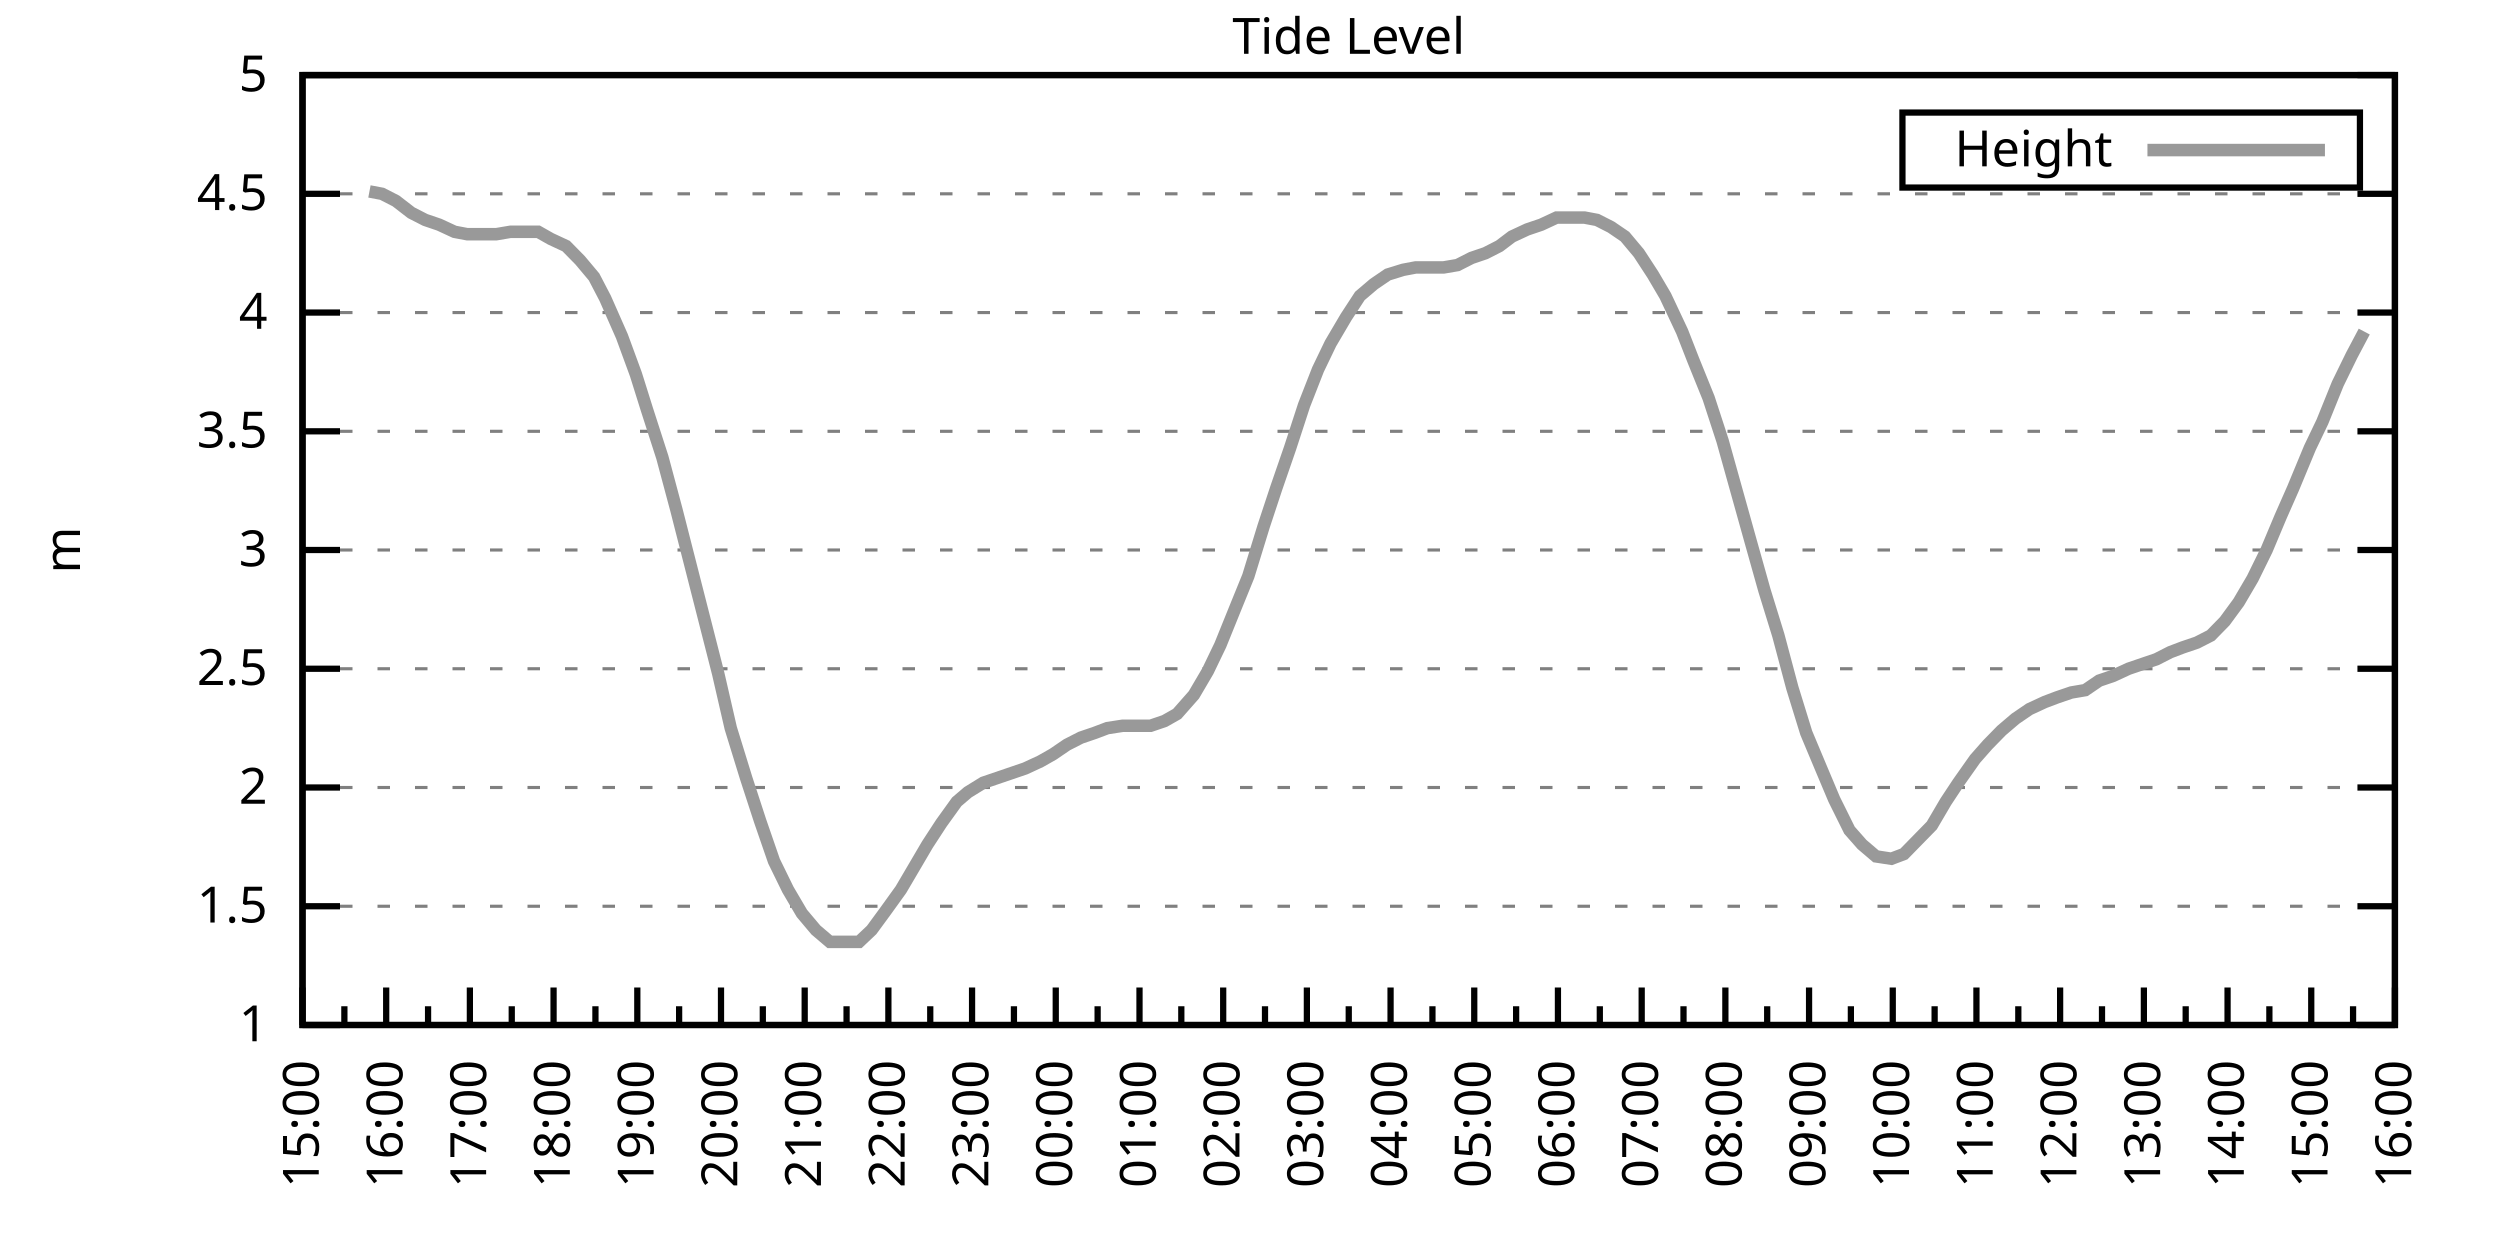
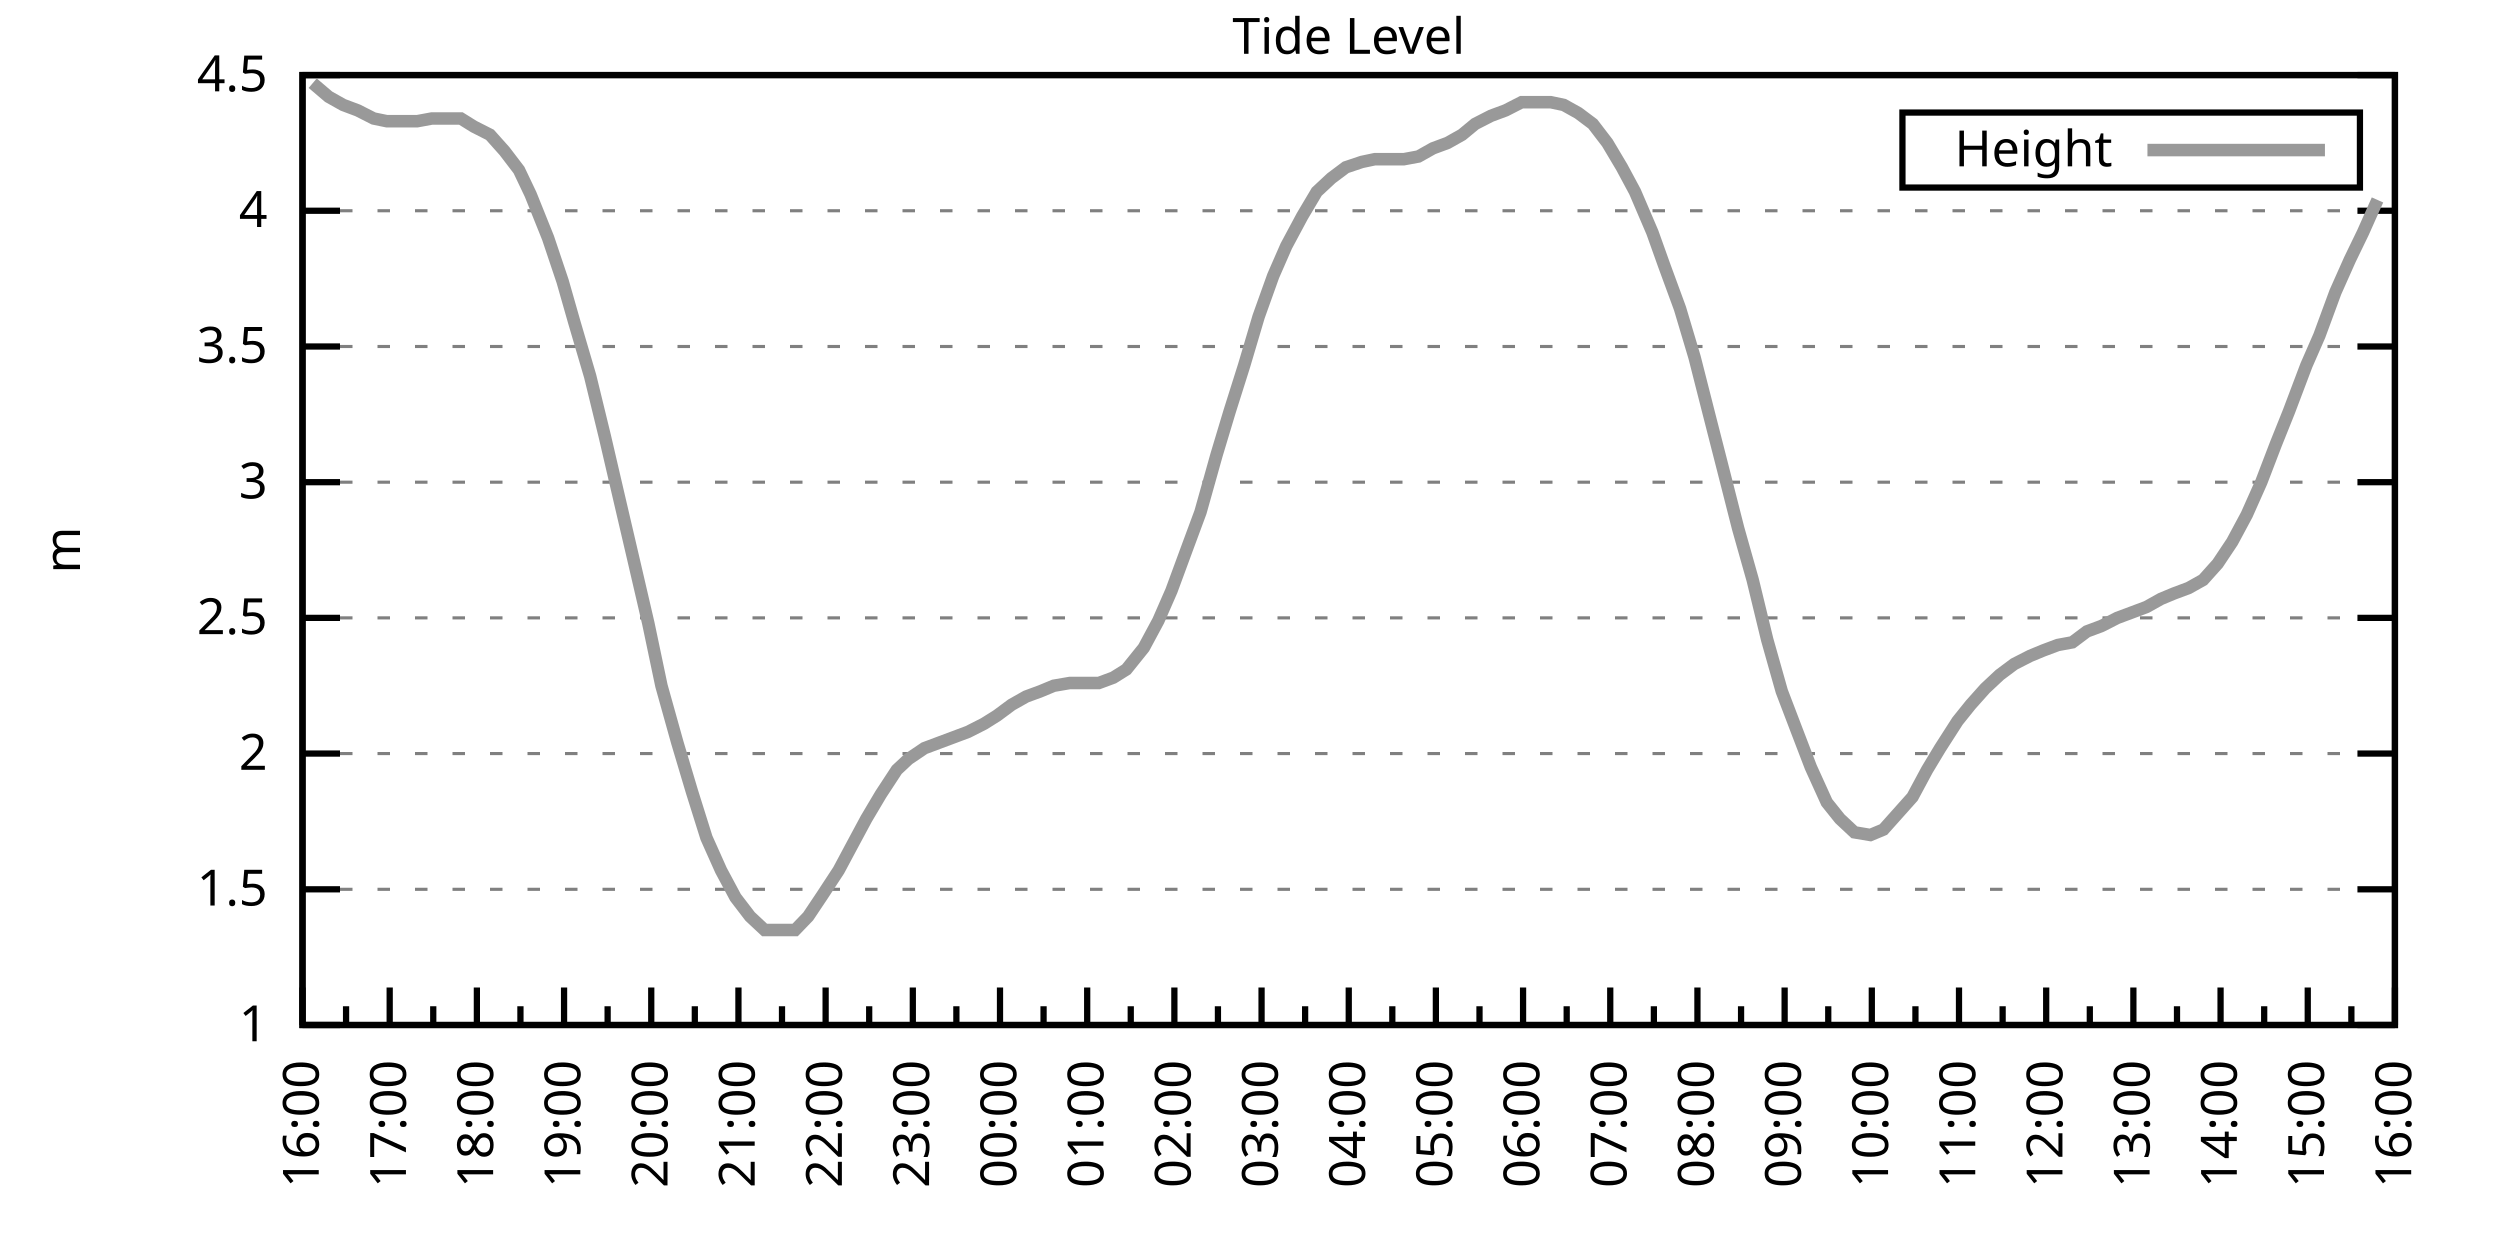
<svg xmlns="http://www.w3.org/2000/svg" xmlns:xlink="http://www.w3.org/1999/xlink" width="400" height="200" viewBox="0 0 400 200">
  <g id="gnuplot_canvas">
    <rect x="0" y="0" width="400" height="200" fill="none" />
    <defs>
      <circle id="gpDot" r="0.5" stroke-width="0.5" stroke="currentColor" />
      <path id="gpPt0" stroke-width="0.333" stroke="currentColor" d="M-1,0 h2 M0,-1 v2" />
      <path id="gpPt1" stroke-width="0.333" stroke="currentColor" d="M-1,-1 L1,1 M1,-1 L-1,1" />
      <path id="gpPt2" stroke-width="0.333" stroke="currentColor" d="M-1,0 L1,0 M0,-1 L0,1 M-1,-1 L1,1 M-1,1 L1,-1" />
      <rect id="gpPt3" stroke-width="0.333" stroke="currentColor" x="-1" y="-1" width="2" height="2" />
      <rect id="gpPt4" stroke-width="0.333" stroke="currentColor" fill="currentColor" x="-1" y="-1" width="2" height="2" />
      <circle id="gpPt5" stroke-width="0.333" stroke="currentColor" cx="0" cy="0" r="1" />
      <use xlink:href="#gpPt5" id="gpPt6" fill="currentColor" stroke="none" />
      <path id="gpPt7" stroke-width="0.333" stroke="currentColor" d="M0,-1.33 L-1.33,0.67 L1.33,0.67 z" />
      <use xlink:href="#gpPt7" id="gpPt8" fill="currentColor" stroke="none" />
      <use xlink:href="#gpPt7" id="gpPt9" stroke="currentColor" transform="rotate(180)" />
      <use xlink:href="#gpPt9" id="gpPt10" fill="currentColor" stroke="none" />
      <use xlink:href="#gpPt3" id="gpPt11" stroke="currentColor" transform="rotate(45)" />
      <use xlink:href="#gpPt11" id="gpPt12" fill="currentColor" stroke="none" />
      <path id="gpPt13" stroke-width="0.333" stroke="currentColor" d="M0,1.330 L1.265,0.411 L0.782,-1.067 L-0.782,-1.076 L-1.265,0.411 z" />
      <use xlink:href="#gpPt13" id="gpPt14" fill="currentColor" stroke="none" />
      <filter id="textbox" filterUnits="objectBoundingBox" x="0" y="0" height="1" width="1">
        <feFlood flood-color="white" flood-opacity="1" result="bgnd" />
        <feComposite in="SourceGraphic" in2="bgnd" operator="atop" />
      </filter>
      <filter id="greybox" filterUnits="objectBoundingBox" x="0" y="0" height="1" width="1">
        <feFlood flood-color="lightgrey" flood-opacity="1" result="grey" />
        <feComposite in="SourceGraphic" in2="grey" operator="atop" />
      </filter>
    </defs>
    <g fill="none" color="white" stroke="currentColor" stroke-width="1.00" stroke-linecap="butt" stroke-linejoin="miter">
</g>
    <g fill="none" color="black" stroke="currentColor" stroke-width="1.00" stroke-linecap="butt" stroke-linejoin="miter">
      <g stroke="none" shape-rendering="crispEdges">
        <polygon fill="rgb(255, 255, 255)" points="48.40,164.00 383.18,164.00 383.18,12.02 48.40,12.02 " />
      </g>
    </g>
    <g fill="none" color="black" stroke="currentColor" stroke-width="1.00" stroke-linecap="butt" stroke-linejoin="miter">
</g>
    <g fill="none" color="black" stroke="black" stroke-width="0.50" stroke-linecap="butt" stroke-linejoin="miter">
</g>
    <g fill="none" color="gray" stroke="currentColor" stroke-width="0.50" stroke-linecap="butt" stroke-linejoin="miter">
      <path stroke="gray" stroke-dasharray="2,4" class="gridline" d="M48.40,164.00 L383.19,164.00  " />
    </g>
    <g fill="none" color="gray" stroke="gray" stroke-width="1.00" stroke-linecap="butt" stroke-linejoin="miter">
</g>
    <g fill="none" color="black" stroke="currentColor" stroke-width="1.00" stroke-linecap="butt" stroke-linejoin="miter">
      <path stroke="black" d="M48.40,164.00 L54.40,164.00 M383.19,164.00 L377.19,164.00  " />
      <g transform="translate(42.80,166.60)" stroke="none" fill="black" font-family="Sans" font-size="8.00" text-anchor="end">
        <text>
          <tspan font-family="Sans"> 1</tspan>
        </text>
      </g>
    </g>
    <g fill="none" color="black" stroke="currentColor" stroke-width="1.00" stroke-linecap="butt" stroke-linejoin="miter">
</g>
    <g fill="none" color="black" stroke="black" stroke-width="0.50" stroke-linecap="butt" stroke-linejoin="miter">
</g>
    <g fill="none" color="gray" stroke="currentColor" stroke-width="0.50" stroke-linecap="butt" stroke-linejoin="miter">
-       <path stroke="gray" stroke-dasharray="2,4" class="gridline" d="M48.40,145.00 L383.19,145.00  " />
-     </g>
-     <g fill="none" color="gray" stroke="gray" stroke-width="1.00" stroke-linecap="butt" stroke-linejoin="miter">
- </g>
-     <g fill="none" color="black" stroke="currentColor" stroke-width="1.00" stroke-linecap="butt" stroke-linejoin="miter">
-       <path stroke="black" d="M48.40,145.00 L54.40,145.00 M383.19,145.00 L377.19,145.00  " />
-       <g transform="translate(42.80,147.60)" stroke="none" fill="black" font-family="Sans" font-size="8.00" text-anchor="end">
+       <path stroke="gray" stroke-dasharray="2,4" class="gridline" d="M48.40,142.29 L383.19,142.29  " />
+     </g>
+     <g fill="none" color="gray" stroke="gray" stroke-width="1.00" stroke-linecap="butt" stroke-linejoin="miter">
+ </g>
+     <g fill="none" color="black" stroke="currentColor" stroke-width="1.00" stroke-linecap="butt" stroke-linejoin="miter">
+       <path stroke="black" d="M48.40,142.29 L54.40,142.29 M383.19,142.29 L377.19,142.29  " />
+       <g transform="translate(42.80,144.89)" stroke="none" fill="black" font-family="Sans" font-size="8.00" text-anchor="end">
        <text>
          <tspan font-family="Sans"> 1.5</tspan>
        </text>
      </g>
    </g>
    <g fill="none" color="black" stroke="currentColor" stroke-width="1.00" stroke-linecap="butt" stroke-linejoin="miter">
</g>
    <g fill="none" color="black" stroke="black" stroke-width="0.50" stroke-linecap="butt" stroke-linejoin="miter">
</g>
    <g fill="none" color="gray" stroke="currentColor" stroke-width="0.50" stroke-linecap="butt" stroke-linejoin="miter">
-       <path stroke="gray" stroke-dasharray="2,4" class="gridline" d="M48.40,126.00 L383.19,126.00  " />
-     </g>
-     <g fill="none" color="gray" stroke="gray" stroke-width="1.00" stroke-linecap="butt" stroke-linejoin="miter">
- </g>
-     <g fill="none" color="black" stroke="currentColor" stroke-width="1.00" stroke-linecap="butt" stroke-linejoin="miter">
-       <path stroke="black" d="M48.40,126.00 L54.40,126.00 M383.19,126.00 L377.19,126.00  " />
-       <g transform="translate(42.80,128.60)" stroke="none" fill="black" font-family="Sans" font-size="8.00" text-anchor="end">
+       <path stroke="gray" stroke-dasharray="2,4" class="gridline" d="M48.40,120.57 L383.19,120.57  " />
+     </g>
+     <g fill="none" color="gray" stroke="gray" stroke-width="1.00" stroke-linecap="butt" stroke-linejoin="miter">
+ </g>
+     <g fill="none" color="black" stroke="currentColor" stroke-width="1.00" stroke-linecap="butt" stroke-linejoin="miter">
+       <path stroke="black" d="M48.40,120.57 L54.40,120.57 M383.19,120.57 L377.19,120.57  " />
+       <g transform="translate(42.80,123.17)" stroke="none" fill="black" font-family="Sans" font-size="8.00" text-anchor="end">
        <text>
          <tspan font-family="Sans"> 2</tspan>
        </text>
      </g>
    </g>
    <g fill="none" color="black" stroke="currentColor" stroke-width="1.00" stroke-linecap="butt" stroke-linejoin="miter">
</g>
    <g fill="none" color="black" stroke="black" stroke-width="0.50" stroke-linecap="butt" stroke-linejoin="miter">
</g>
    <g fill="none" color="gray" stroke="currentColor" stroke-width="0.50" stroke-linecap="butt" stroke-linejoin="miter">
-       <path stroke="gray" stroke-dasharray="2,4" class="gridline" d="M48.40,107.00 L383.19,107.00  " />
-     </g>
-     <g fill="none" color="gray" stroke="gray" stroke-width="1.00" stroke-linecap="butt" stroke-linejoin="miter">
- </g>
-     <g fill="none" color="black" stroke="currentColor" stroke-width="1.00" stroke-linecap="butt" stroke-linejoin="miter">
-       <path stroke="black" d="M48.40,107.00 L54.40,107.00 M383.19,107.00 L377.19,107.00  " />
-       <g transform="translate(42.80,109.60)" stroke="none" fill="black" font-family="Sans" font-size="8.00" text-anchor="end">
+       <path stroke="gray" stroke-dasharray="2,4" class="gridline" d="M48.40,98.86 L383.19,98.86  " />
+     </g>
+     <g fill="none" color="gray" stroke="gray" stroke-width="1.00" stroke-linecap="butt" stroke-linejoin="miter">
+ </g>
+     <g fill="none" color="black" stroke="currentColor" stroke-width="1.00" stroke-linecap="butt" stroke-linejoin="miter">
+       <path stroke="black" d="M48.40,98.86 L54.40,98.86 M383.19,98.86 L377.19,98.86  " />
+       <g transform="translate(42.80,101.46)" stroke="none" fill="black" font-family="Sans" font-size="8.00" text-anchor="end">
        <text>
          <tspan font-family="Sans"> 2.5</tspan>
        </text>
      </g>
    </g>
    <g fill="none" color="black" stroke="currentColor" stroke-width="1.00" stroke-linecap="butt" stroke-linejoin="miter">
</g>
    <g fill="none" color="black" stroke="black" stroke-width="0.50" stroke-linecap="butt" stroke-linejoin="miter">
</g>
    <g fill="none" color="gray" stroke="currentColor" stroke-width="0.50" stroke-linecap="butt" stroke-linejoin="miter">
-       <path stroke="gray" stroke-dasharray="2,4" class="gridline" d="M48.40,88.00 L383.19,88.00  " />
-     </g>
-     <g fill="none" color="gray" stroke="gray" stroke-width="1.00" stroke-linecap="butt" stroke-linejoin="miter">
- </g>
-     <g fill="none" color="black" stroke="currentColor" stroke-width="1.00" stroke-linecap="butt" stroke-linejoin="miter">
-       <path stroke="black" d="M48.40,88.00 L54.40,88.00 M383.19,88.00 L377.19,88.00  " />
-       <g transform="translate(42.80,90.60)" stroke="none" fill="black" font-family="Sans" font-size="8.00" text-anchor="end">
+       <path stroke="gray" stroke-dasharray="2,4" class="gridline" d="M48.40,77.15 L383.19,77.15  " />
+     </g>
+     <g fill="none" color="gray" stroke="gray" stroke-width="1.00" stroke-linecap="butt" stroke-linejoin="miter">
+ </g>
+     <g fill="none" color="black" stroke="currentColor" stroke-width="1.00" stroke-linecap="butt" stroke-linejoin="miter">
+       <path stroke="black" d="M48.40,77.15 L54.40,77.15 M383.19,77.15 L377.19,77.15  " />
+       <g transform="translate(42.80,79.75)" stroke="none" fill="black" font-family="Sans" font-size="8.00" text-anchor="end">
        <text>
          <tspan font-family="Sans"> 3</tspan>
        </text>
      </g>
    </g>
    <g fill="none" color="black" stroke="currentColor" stroke-width="1.00" stroke-linecap="butt" stroke-linejoin="miter">
</g>
    <g fill="none" color="black" stroke="black" stroke-width="0.50" stroke-linecap="butt" stroke-linejoin="miter">
</g>
    <g fill="none" color="gray" stroke="currentColor" stroke-width="0.50" stroke-linecap="butt" stroke-linejoin="miter">
-       <path stroke="gray" stroke-dasharray="2,4" class="gridline" d="M48.40,69.01 L383.19,69.01  " />
-     </g>
-     <g fill="none" color="gray" stroke="gray" stroke-width="1.00" stroke-linecap="butt" stroke-linejoin="miter">
- </g>
-     <g fill="none" color="black" stroke="currentColor" stroke-width="1.00" stroke-linecap="butt" stroke-linejoin="miter">
-       <path stroke="black" d="M48.40,69.01 L54.40,69.01 M383.19,69.01 L377.19,69.01  " />
-       <g transform="translate(42.80,71.61)" stroke="none" fill="black" font-family="Sans" font-size="8.00" text-anchor="end">
+       <path stroke="gray" stroke-dasharray="2,4" class="gridline" d="M48.40,55.44 L383.19,55.44  " />
+     </g>
+     <g fill="none" color="gray" stroke="gray" stroke-width="1.00" stroke-linecap="butt" stroke-linejoin="miter">
+ </g>
+     <g fill="none" color="black" stroke="currentColor" stroke-width="1.00" stroke-linecap="butt" stroke-linejoin="miter">
+       <path stroke="black" d="M48.40,55.44 L54.40,55.44 M383.19,55.44 L377.19,55.44  " />
+       <g transform="translate(42.80,58.04)" stroke="none" fill="black" font-family="Sans" font-size="8.00" text-anchor="end">
        <text>
          <tspan font-family="Sans"> 3.5</tspan>
        </text>
      </g>
    </g>
    <g fill="none" color="black" stroke="currentColor" stroke-width="1.00" stroke-linecap="butt" stroke-linejoin="miter">
</g>
    <g fill="none" color="black" stroke="black" stroke-width="0.50" stroke-linecap="butt" stroke-linejoin="miter">
</g>
    <g fill="none" color="gray" stroke="currentColor" stroke-width="0.50" stroke-linecap="butt" stroke-linejoin="miter">
-       <path stroke="gray" stroke-dasharray="2,4" class="gridline" d="M48.40,50.01 L383.19,50.01  " />
-     </g>
-     <g fill="none" color="gray" stroke="gray" stroke-width="1.00" stroke-linecap="butt" stroke-linejoin="miter">
- </g>
-     <g fill="none" color="black" stroke="currentColor" stroke-width="1.00" stroke-linecap="butt" stroke-linejoin="miter">
-       <path stroke="black" d="M48.40,50.01 L54.40,50.01 M383.19,50.01 L377.19,50.01  " />
-       <g transform="translate(42.80,52.61)" stroke="none" fill="black" font-family="Sans" font-size="8.00" text-anchor="end">
+       <path stroke="gray" stroke-dasharray="2,4" class="gridline" d="M48.40,33.72 L383.19,33.72  " />
+     </g>
+     <g fill="none" color="gray" stroke="gray" stroke-width="1.00" stroke-linecap="butt" stroke-linejoin="miter">
+ </g>
+     <g fill="none" color="black" stroke="currentColor" stroke-width="1.00" stroke-linecap="butt" stroke-linejoin="miter">
+       <path stroke="black" d="M48.40,33.72 L54.40,33.72 M383.19,33.72 L377.19,33.72  " />
+       <g transform="translate(42.80,36.32)" stroke="none" fill="black" font-family="Sans" font-size="8.00" text-anchor="end">
        <text>
          <tspan font-family="Sans"> 4</tspan>
-         </text>
-       </g>
-     </g>
-     <g fill="none" color="black" stroke="currentColor" stroke-width="1.00" stroke-linecap="butt" stroke-linejoin="miter">
- </g>
-     <g fill="none" color="black" stroke="black" stroke-width="0.50" stroke-linecap="butt" stroke-linejoin="miter">
- </g>
-     <g fill="none" color="gray" stroke="currentColor" stroke-width="0.50" stroke-linecap="butt" stroke-linejoin="miter">
-       <path stroke="gray" stroke-dasharray="2,4" class="gridline" d="M48.40,31.01 L383.19,31.01  " />
-     </g>
-     <g fill="none" color="gray" stroke="gray" stroke-width="1.00" stroke-linecap="butt" stroke-linejoin="miter">
- </g>
-     <g fill="none" color="black" stroke="currentColor" stroke-width="1.00" stroke-linecap="butt" stroke-linejoin="miter">
-       <path stroke="black" d="M48.40,31.01 L54.40,31.01 M383.19,31.01 L377.19,31.01  " />
-       <g transform="translate(42.80,33.61)" stroke="none" fill="black" font-family="Sans" font-size="8.00" text-anchor="end">
-         <text>
-           <tspan font-family="Sans"> 4.5</tspan>
        </text>
      </g>
    </g>
    <g fill="none" color="black" stroke="currentColor" stroke-width="1.00" stroke-linecap="butt" stroke-linejoin="miter">
</g>
    <g fill="none" color="black" stroke="black" stroke-width="0.50" stroke-linecap="butt" stroke-linejoin="miter">
</g>
    <g fill="none" color="gray" stroke="currentColor" stroke-width="0.50" stroke-linecap="butt" stroke-linejoin="miter">
      <path stroke="gray" stroke-dasharray="2,4" class="gridline" d="M48.40,12.01 L383.19,12.01  " />
    </g>
    <g fill="none" color="gray" stroke="gray" stroke-width="1.00" stroke-linecap="butt" stroke-linejoin="miter">
</g>
    <g fill="none" color="black" stroke="currentColor" stroke-width="1.00" stroke-linecap="butt" stroke-linejoin="miter">
      <path stroke="black" d="M48.40,12.01 L54.40,12.01 M383.19,12.01 L377.19,12.01  " />
      <g transform="translate(42.80,14.61)" stroke="none" fill="black" font-family="Sans" font-size="8.00" text-anchor="end">
        <text>
-           <tspan font-family="Sans"> 5</tspan>
+           <tspan font-family="Sans"> 4.5</tspan>
        </text>
      </g>
    </g>
    <g fill="none" color="black" stroke="currentColor" stroke-width="1.00" stroke-linecap="butt" stroke-linejoin="miter">
      <path stroke="black" d="M48.40,164.00 L48.40,158.00  " />
      <g transform="translate(51.00,169.60) rotate(270)" stroke="none" fill="black" font-family="Sans" font-size="8.00" text-anchor="end">
        <text>
+           <tspan font-family="Sans">16:00</tspan>
+         </text>
+       </g>
+     </g>
+     <g fill="none" color="black" stroke="currentColor" stroke-width="1.00" stroke-linecap="butt" stroke-linejoin="miter">
+       <path stroke="black" d="M55.37,164.00 L55.37,161.00 M62.35,164.00 L62.35,158.00  " />
+       <g transform="translate(64.95,169.60) rotate(270)" stroke="none" fill="black" font-family="Sans" font-size="8.00" text-anchor="end">
+         <text>
+           <tspan font-family="Sans">17:00</tspan>
+         </text>
+       </g>
+     </g>
+     <g fill="none" color="black" stroke="currentColor" stroke-width="1.00" stroke-linecap="butt" stroke-linejoin="miter">
+       <path stroke="black" d="M69.32,164.00 L69.32,161.00 M76.30,164.00 L76.30,158.00  " />
+       <g transform="translate(78.90,169.60) rotate(270)" stroke="none" fill="black" font-family="Sans" font-size="8.00" text-anchor="end">
+         <text>
+           <tspan font-family="Sans">18:00</tspan>
+         </text>
+       </g>
+     </g>
+     <g fill="none" color="black" stroke="currentColor" stroke-width="1.00" stroke-linecap="butt" stroke-linejoin="miter">
+       <path stroke="black" d="M83.27,164.00 L83.27,161.00 M90.25,164.00 L90.25,158.00  " />
+       <g transform="translate(92.85,169.60) rotate(270)" stroke="none" fill="black" font-family="Sans" font-size="8.00" text-anchor="end">
+         <text>
+           <tspan font-family="Sans">19:00</tspan>
+         </text>
+       </g>
+     </g>
+     <g fill="none" color="black" stroke="currentColor" stroke-width="1.00" stroke-linecap="butt" stroke-linejoin="miter">
+       <path stroke="black" d="M97.22,164.00 L97.22,161.00 M104.20,164.00 L104.20,158.00  " />
+       <g transform="translate(106.80,169.60) rotate(270)" stroke="none" fill="black" font-family="Sans" font-size="8.00" text-anchor="end">
+         <text>
+           <tspan font-family="Sans">20:00</tspan>
+         </text>
+       </g>
+     </g>
+     <g fill="none" color="black" stroke="currentColor" stroke-width="1.00" stroke-linecap="butt" stroke-linejoin="miter">
+       <path stroke="black" d="M111.17,164.00 L111.17,161.00 M118.15,164.00 L118.15,158.00  " />
+       <g transform="translate(120.75,169.60) rotate(270)" stroke="none" fill="black" font-family="Sans" font-size="8.00" text-anchor="end">
+         <text>
+           <tspan font-family="Sans">21:00</tspan>
+         </text>
+       </g>
+     </g>
+     <g fill="none" color="black" stroke="currentColor" stroke-width="1.00" stroke-linecap="butt" stroke-linejoin="miter">
+       <path stroke="black" d="M125.12,164.00 L125.12,161.00 M132.10,164.00 L132.10,158.00  " />
+       <g transform="translate(134.70,169.60) rotate(270)" stroke="none" fill="black" font-family="Sans" font-size="8.00" text-anchor="end">
+         <text>
+           <tspan font-family="Sans">22:00</tspan>
+         </text>
+       </g>
+     </g>
+     <g fill="none" color="black" stroke="currentColor" stroke-width="1.00" stroke-linecap="butt" stroke-linejoin="miter">
+       <path stroke="black" d="M139.07,164.00 L139.07,161.00 M146.05,164.00 L146.05,158.00  " />
+       <g transform="translate(148.65,169.60) rotate(270)" stroke="none" fill="black" font-family="Sans" font-size="8.00" text-anchor="end">
+         <text>
+           <tspan font-family="Sans">23:00</tspan>
+         </text>
+       </g>
+     </g>
+     <g fill="none" color="black" stroke="currentColor" stroke-width="1.00" stroke-linecap="butt" stroke-linejoin="miter">
+       <path stroke="black" d="M153.02,164.00 L153.02,161.00 M160.00,164.00 L160.00,158.00  " />
+       <g transform="translate(162.60,169.60) rotate(270)" stroke="none" fill="black" font-family="Sans" font-size="8.00" text-anchor="end">
+         <text>
+           <tspan font-family="Sans">00:00</tspan>
+         </text>
+       </g>
+     </g>
+     <g fill="none" color="black" stroke="currentColor" stroke-width="1.00" stroke-linecap="butt" stroke-linejoin="miter">
+       <path stroke="black" d="M166.97,164.00 L166.97,161.00 M173.95,164.00 L173.95,158.00  " />
+       <g transform="translate(176.55,169.60) rotate(270)" stroke="none" fill="black" font-family="Sans" font-size="8.00" text-anchor="end">
+         <text>
+           <tspan font-family="Sans">01:00</tspan>
+         </text>
+       </g>
+     </g>
+     <g fill="none" color="black" stroke="currentColor" stroke-width="1.00" stroke-linecap="butt" stroke-linejoin="miter">
+       <path stroke="black" d="M180.92,164.00 L180.92,161.00 M187.90,164.00 L187.90,158.00  " />
+       <g transform="translate(190.50,169.60) rotate(270)" stroke="none" fill="black" font-family="Sans" font-size="8.00" text-anchor="end">
+         <text>
+           <tspan font-family="Sans">02:00</tspan>
+         </text>
+       </g>
+     </g>
+     <g fill="none" color="black" stroke="currentColor" stroke-width="1.00" stroke-linecap="butt" stroke-linejoin="miter">
+       <path stroke="black" d="M194.87,164.00 L194.87,161.00 M201.85,164.00 L201.85,158.00  " />
+       <g transform="translate(204.45,169.60) rotate(270)" stroke="none" fill="black" font-family="Sans" font-size="8.00" text-anchor="end">
+         <text>
+           <tspan font-family="Sans">03:00</tspan>
+         </text>
+       </g>
+     </g>
+     <g fill="none" color="black" stroke="currentColor" stroke-width="1.00" stroke-linecap="butt" stroke-linejoin="miter">
+       <path stroke="black" d="M208.82,164.00 L208.82,161.00 M215.80,164.00 L215.80,158.00  " />
+       <g transform="translate(218.40,169.60) rotate(270)" stroke="none" fill="black" font-family="Sans" font-size="8.00" text-anchor="end">
+         <text>
+           <tspan font-family="Sans">04:00</tspan>
+         </text>
+       </g>
+     </g>
+     <g fill="none" color="black" stroke="currentColor" stroke-width="1.00" stroke-linecap="butt" stroke-linejoin="miter">
+       <path stroke="black" d="M222.77,164.00 L222.77,161.00 M229.74,164.00 L229.74,158.00  " />
+       <g transform="translate(232.34,169.60) rotate(270)" stroke="none" fill="black" font-family="Sans" font-size="8.00" text-anchor="end">
+         <text>
+           <tspan font-family="Sans">05:00</tspan>
+         </text>
+       </g>
+     </g>
+     <g fill="none" color="black" stroke="currentColor" stroke-width="1.00" stroke-linecap="butt" stroke-linejoin="miter">
+       <path stroke="black" d="M236.72,164.00 L236.72,161.00 M243.69,164.00 L243.69,158.00  " />
+       <g transform="translate(246.29,169.60) rotate(270)" stroke="none" fill="black" font-family="Sans" font-size="8.00" text-anchor="end">
+         <text>
+           <tspan font-family="Sans">06:00</tspan>
+         </text>
+       </g>
+     </g>
+     <g fill="none" color="black" stroke="currentColor" stroke-width="1.00" stroke-linecap="butt" stroke-linejoin="miter">
+       <path stroke="black" d="M250.67,164.00 L250.67,161.00 M257.64,164.00 L257.64,158.00  " />
+       <g transform="translate(260.24,169.60) rotate(270)" stroke="none" fill="black" font-family="Sans" font-size="8.00" text-anchor="end">
+         <text>
+           <tspan font-family="Sans">07:00</tspan>
+         </text>
+       </g>
+     </g>
+     <g fill="none" color="black" stroke="currentColor" stroke-width="1.00" stroke-linecap="butt" stroke-linejoin="miter">
+       <path stroke="black" d="M264.62,164.00 L264.62,161.00 M271.59,164.00 L271.59,158.00  " />
+       <g transform="translate(274.19,169.60) rotate(270)" stroke="none" fill="black" font-family="Sans" font-size="8.00" text-anchor="end">
+         <text>
+           <tspan font-family="Sans">08:00</tspan>
+         </text>
+       </g>
+     </g>
+     <g fill="none" color="black" stroke="currentColor" stroke-width="1.00" stroke-linecap="butt" stroke-linejoin="miter">
+       <path stroke="black" d="M278.57,164.00 L278.57,161.00 M285.54,164.00 L285.54,158.00  " />
+       <g transform="translate(288.14,169.60) rotate(270)" stroke="none" fill="black" font-family="Sans" font-size="8.00" text-anchor="end">
+         <text>
+           <tspan font-family="Sans">09:00</tspan>
+         </text>
+       </g>
+     </g>
+     <g fill="none" color="black" stroke="currentColor" stroke-width="1.00" stroke-linecap="butt" stroke-linejoin="miter">
+       <path stroke="black" d="M292.52,164.00 L292.52,161.00 M299.49,164.00 L299.49,158.00  " />
+       <g transform="translate(302.09,169.60) rotate(270)" stroke="none" fill="black" font-family="Sans" font-size="8.00" text-anchor="end">
+         <text>
+           <tspan font-family="Sans">10:00</tspan>
+         </text>
+       </g>
+     </g>
+     <g fill="none" color="black" stroke="currentColor" stroke-width="1.00" stroke-linecap="butt" stroke-linejoin="miter">
+       <path stroke="black" d="M306.47,164.00 L306.47,161.00 M313.44,164.00 L313.44,158.00  " />
+       <g transform="translate(316.04,169.60) rotate(270)" stroke="none" fill="black" font-family="Sans" font-size="8.00" text-anchor="end">
+         <text>
+           <tspan font-family="Sans">11:00</tspan>
+         </text>
+       </g>
+     </g>
+     <g fill="none" color="black" stroke="currentColor" stroke-width="1.00" stroke-linecap="butt" stroke-linejoin="miter">
+       <path stroke="black" d="M320.42,164.00 L320.42,161.00 M327.39,164.00 L327.39,158.00  " />
+       <g transform="translate(329.99,169.60) rotate(270)" stroke="none" fill="black" font-family="Sans" font-size="8.00" text-anchor="end">
+         <text>
+           <tspan font-family="Sans">12:00</tspan>
+         </text>
+       </g>
+     </g>
+     <g fill="none" color="black" stroke="currentColor" stroke-width="1.00" stroke-linecap="butt" stroke-linejoin="miter">
+       <path stroke="black" d="M334.37,164.00 L334.37,161.00 M341.34,164.00 L341.34,158.00  " />
+       <g transform="translate(343.94,169.60) rotate(270)" stroke="none" fill="black" font-family="Sans" font-size="8.00" text-anchor="end">
+         <text>
+           <tspan font-family="Sans">13:00</tspan>
+         </text>
+       </g>
+     </g>
+     <g fill="none" color="black" stroke="currentColor" stroke-width="1.00" stroke-linecap="butt" stroke-linejoin="miter">
+       <path stroke="black" d="M348.32,164.00 L348.32,161.00 M355.29,164.00 L355.29,158.00  " />
+       <g transform="translate(357.89,169.60) rotate(270)" stroke="none" fill="black" font-family="Sans" font-size="8.00" text-anchor="end">
+         <text>
+           <tspan font-family="Sans">14:00</tspan>
+         </text>
+       </g>
+     </g>
+     <g fill="none" color="black" stroke="currentColor" stroke-width="1.00" stroke-linecap="butt" stroke-linejoin="miter">
+       <path stroke="black" d="M362.27,164.00 L362.27,161.00 M369.24,164.00 L369.24,158.00  " />
+       <g transform="translate(371.84,169.60) rotate(270)" stroke="none" fill="black" font-family="Sans" font-size="8.00" text-anchor="end">
+         <text>
          <tspan font-family="Sans">15:00</tspan>
        </text>
      </g>
    </g>
    <g fill="none" color="black" stroke="currentColor" stroke-width="1.00" stroke-linecap="butt" stroke-linejoin="miter">
-       <path stroke="black" d="M55.10,164.00 L55.10,161.00 M61.79,164.00 L61.79,158.00  " />
-       <g transform="translate(64.39,169.60) rotate(270)" stroke="none" fill="black" font-family="Sans" font-size="8.00" text-anchor="end">
-         <text>
-           <tspan font-family="Sans">16:00</tspan>
-         </text>
-       </g>
-     </g>
-     <g fill="none" color="black" stroke="currentColor" stroke-width="1.00" stroke-linecap="butt" stroke-linejoin="miter">
-       <path stroke="black" d="M68.49,164.00 L68.49,161.00 M75.18,164.00 L75.18,158.00  " />
-       <g transform="translate(77.78,169.60) rotate(270)" stroke="none" fill="black" font-family="Sans" font-size="8.00" text-anchor="end">
-         <text>
-           <tspan font-family="Sans">17:00</tspan>
-         </text>
-       </g>
-     </g>
-     <g fill="none" color="black" stroke="currentColor" stroke-width="1.00" stroke-linecap="butt" stroke-linejoin="miter">
-       <path stroke="black" d="M81.88,164.00 L81.88,161.00 M88.57,164.00 L88.57,158.00  " />
-       <g transform="translate(91.17,169.60) rotate(270)" stroke="none" fill="black" font-family="Sans" font-size="8.00" text-anchor="end">
-         <text>
-           <tspan font-family="Sans">18:00</tspan>
-         </text>
-       </g>
-     </g>
-     <g fill="none" color="black" stroke="currentColor" stroke-width="1.00" stroke-linecap="butt" stroke-linejoin="miter">
-       <path stroke="black" d="M95.27,164.00 L95.27,161.00 M101.97,164.00 L101.97,158.00  " />
-       <g transform="translate(104.57,169.60) rotate(270)" stroke="none" fill="black" font-family="Sans" font-size="8.00" text-anchor="end">
-         <text>
-           <tspan font-family="Sans">19:00</tspan>
-         </text>
-       </g>
-     </g>
-     <g fill="none" color="black" stroke="currentColor" stroke-width="1.00" stroke-linecap="butt" stroke-linejoin="miter">
-       <path stroke="black" d="M108.66,164.00 L108.66,161.00 M115.36,164.00 L115.36,158.00  " />
-       <g transform="translate(117.96,169.60) rotate(270)" stroke="none" fill="black" font-family="Sans" font-size="8.00" text-anchor="end">
-         <text>
-           <tspan font-family="Sans">20:00</tspan>
-         </text>
-       </g>
-     </g>
-     <g fill="none" color="black" stroke="currentColor" stroke-width="1.00" stroke-linecap="butt" stroke-linejoin="miter">
-       <path stroke="black" d="M122.05,164.00 L122.05,161.00 M128.75,164.00 L128.75,158.00  " />
-       <g transform="translate(131.35,169.60) rotate(270)" stroke="none" fill="black" font-family="Sans" font-size="8.00" text-anchor="end">
-         <text>
-           <tspan font-family="Sans">21:00</tspan>
-         </text>
-       </g>
-     </g>
-     <g fill="none" color="black" stroke="currentColor" stroke-width="1.00" stroke-linecap="butt" stroke-linejoin="miter">
-       <path stroke="black" d="M135.45,164.00 L135.45,161.00 M142.14,164.00 L142.14,158.00  " />
-       <g transform="translate(144.74,169.60) rotate(270)" stroke="none" fill="black" font-family="Sans" font-size="8.00" text-anchor="end">
-         <text>
-           <tspan font-family="Sans">22:00</tspan>
-         </text>
-       </g>
-     </g>
-     <g fill="none" color="black" stroke="currentColor" stroke-width="1.00" stroke-linecap="butt" stroke-linejoin="miter">
-       <path stroke="black" d="M148.84,164.00 L148.84,161.00 M155.53,164.00 L155.53,158.00  " />
-       <g transform="translate(158.13,169.60) rotate(270)" stroke="none" fill="black" font-family="Sans" font-size="8.00" text-anchor="end">
-         <text>
-           <tspan font-family="Sans">23:00</tspan>
-         </text>
-       </g>
-     </g>
-     <g fill="none" color="black" stroke="currentColor" stroke-width="1.00" stroke-linecap="butt" stroke-linejoin="miter">
-       <path stroke="black" d="M162.23,164.00 L162.23,161.00 M168.92,164.00 L168.92,158.00  " />
-       <g transform="translate(171.52,169.60) rotate(270)" stroke="none" fill="black" font-family="Sans" font-size="8.00" text-anchor="end">
-         <text>
-           <tspan font-family="Sans">00:00</tspan>
-         </text>
-       </g>
-     </g>
-     <g fill="none" color="black" stroke="currentColor" stroke-width="1.00" stroke-linecap="butt" stroke-linejoin="miter">
-       <path stroke="black" d="M175.62,164.00 L175.62,161.00 M182.32,164.00 L182.32,158.00  " />
-       <g transform="translate(184.92,169.60) rotate(270)" stroke="none" fill="black" font-family="Sans" font-size="8.00" text-anchor="end">
-         <text>
-           <tspan font-family="Sans">01:00</tspan>
-         </text>
-       </g>
-     </g>
-     <g fill="none" color="black" stroke="currentColor" stroke-width="1.00" stroke-linecap="butt" stroke-linejoin="miter">
-       <path stroke="black" d="M189.01,164.00 L189.01,161.00 M195.71,164.00 L195.71,158.00  " />
-       <g transform="translate(198.31,169.60) rotate(270)" stroke="none" fill="black" font-family="Sans" font-size="8.00" text-anchor="end">
-         <text>
-           <tspan font-family="Sans">02:00</tspan>
-         </text>
-       </g>
-     </g>
-     <g fill="none" color="black" stroke="currentColor" stroke-width="1.00" stroke-linecap="butt" stroke-linejoin="miter">
-       <path stroke="black" d="M202.40,164.00 L202.40,161.00 M209.10,164.00 L209.10,158.00  " />
-       <g transform="translate(211.70,169.60) rotate(270)" stroke="none" fill="black" font-family="Sans" font-size="8.00" text-anchor="end">
-         <text>
-           <tspan font-family="Sans">03:00</tspan>
-         </text>
-       </g>
-     </g>
-     <g fill="none" color="black" stroke="currentColor" stroke-width="1.00" stroke-linecap="butt" stroke-linejoin="miter">
-       <path stroke="black" d="M215.80,164.00 L215.80,161.00 M222.49,164.00 L222.49,158.00  " />
-       <g transform="translate(225.09,169.60) rotate(270)" stroke="none" fill="black" font-family="Sans" font-size="8.00" text-anchor="end">
-         <text>
-           <tspan font-family="Sans">04:00</tspan>
-         </text>
-       </g>
-     </g>
-     <g fill="none" color="black" stroke="currentColor" stroke-width="1.00" stroke-linecap="butt" stroke-linejoin="miter">
-       <path stroke="black" d="M229.19,164.00 L229.19,161.00 M235.88,164.00 L235.88,158.00  " />
-       <g transform="translate(238.48,169.60) rotate(270)" stroke="none" fill="black" font-family="Sans" font-size="8.00" text-anchor="end">
-         <text>
-           <tspan font-family="Sans">05:00</tspan>
-         </text>
-       </g>
-     </g>
-     <g fill="none" color="black" stroke="currentColor" stroke-width="1.00" stroke-linecap="butt" stroke-linejoin="miter">
-       <path stroke="black" d="M242.58,164.00 L242.58,161.00 M249.27,164.00 L249.27,158.00  " />
-       <g transform="translate(251.87,169.60) rotate(270)" stroke="none" fill="black" font-family="Sans" font-size="8.00" text-anchor="end">
-         <text>
-           <tspan font-family="Sans">06:00</tspan>
-         </text>
-       </g>
-     </g>
-     <g fill="none" color="black" stroke="currentColor" stroke-width="1.00" stroke-linecap="butt" stroke-linejoin="miter">
-       <path stroke="black" d="M255.97,164.00 L255.97,161.00 M262.67,164.00 L262.67,158.00  " />
-       <g transform="translate(265.27,169.60) rotate(270)" stroke="none" fill="black" font-family="Sans" font-size="8.00" text-anchor="end">
-         <text>
-           <tspan font-family="Sans">07:00</tspan>
-         </text>
-       </g>
-     </g>
-     <g fill="none" color="black" stroke="currentColor" stroke-width="1.00" stroke-linecap="butt" stroke-linejoin="miter">
-       <path stroke="black" d="M269.36,164.00 L269.36,161.00 M276.06,164.00 L276.06,158.00  " />
-       <g transform="translate(278.66,169.60) rotate(270)" stroke="none" fill="black" font-family="Sans" font-size="8.00" text-anchor="end">
-         <text>
-           <tspan font-family="Sans">08:00</tspan>
-         </text>
-       </g>
-     </g>
-     <g fill="none" color="black" stroke="currentColor" stroke-width="1.00" stroke-linecap="butt" stroke-linejoin="miter">
-       <path stroke="black" d="M282.75,164.00 L282.75,161.00 M289.45,164.00 L289.45,158.00  " />
-       <g transform="translate(292.05,169.60) rotate(270)" stroke="none" fill="black" font-family="Sans" font-size="8.00" text-anchor="end">
-         <text>
-           <tspan font-family="Sans">09:00</tspan>
-         </text>
-       </g>
-     </g>
-     <g fill="none" color="black" stroke="currentColor" stroke-width="1.00" stroke-linecap="butt" stroke-linejoin="miter">
-       <path stroke="black" d="M296.14,164.00 L296.14,161.00 M302.84,164.00 L302.84,158.00  " />
-       <g transform="translate(305.44,169.60) rotate(270)" stroke="none" fill="black" font-family="Sans" font-size="8.00" text-anchor="end">
-         <text>
-           <tspan font-family="Sans">10:00</tspan>
-         </text>
-       </g>
-     </g>
-     <g fill="none" color="black" stroke="currentColor" stroke-width="1.00" stroke-linecap="butt" stroke-linejoin="miter">
-       <path stroke="black" d="M309.54,164.00 L309.54,161.00 M316.23,164.00 L316.23,158.00  " />
-       <g transform="translate(318.83,169.60) rotate(270)" stroke="none" fill="black" font-family="Sans" font-size="8.00" text-anchor="end">
-         <text>
-           <tspan font-family="Sans">11:00</tspan>
-         </text>
-       </g>
-     </g>
-     <g fill="none" color="black" stroke="currentColor" stroke-width="1.00" stroke-linecap="butt" stroke-linejoin="miter">
-       <path stroke="black" d="M322.93,164.00 L322.93,161.00 M329.62,164.00 L329.62,158.00  " />
-       <g transform="translate(332.22,169.60) rotate(270)" stroke="none" fill="black" font-family="Sans" font-size="8.00" text-anchor="end">
-         <text>
-           <tspan font-family="Sans">12:00</tspan>
-         </text>
-       </g>
-     </g>
-     <g fill="none" color="black" stroke="currentColor" stroke-width="1.00" stroke-linecap="butt" stroke-linejoin="miter">
-       <path stroke="black" d="M336.32,164.00 L336.32,161.00 M343.02,164.00 L343.02,158.00  " />
-       <g transform="translate(345.62,169.60) rotate(270)" stroke="none" fill="black" font-family="Sans" font-size="8.00" text-anchor="end">
-         <text>
-           <tspan font-family="Sans">13:00</tspan>
-         </text>
-       </g>
-     </g>
-     <g fill="none" color="black" stroke="currentColor" stroke-width="1.00" stroke-linecap="butt" stroke-linejoin="miter">
-       <path stroke="black" d="M349.71,164.00 L349.71,161.00 M356.41,164.00 L356.41,158.00  " />
-       <g transform="translate(359.01,169.60) rotate(270)" stroke="none" fill="black" font-family="Sans" font-size="8.00" text-anchor="end">
-         <text>
-           <tspan font-family="Sans">14:00</tspan>
-         </text>
-       </g>
-     </g>
-     <g fill="none" color="black" stroke="currentColor" stroke-width="1.00" stroke-linecap="butt" stroke-linejoin="miter">
-       <path stroke="black" d="M363.10,164.00 L363.10,161.00 M369.80,164.00 L369.80,158.00  " />
-       <g transform="translate(372.40,169.60) rotate(270)" stroke="none" fill="black" font-family="Sans" font-size="8.00" text-anchor="end">
-         <text>
-           <tspan font-family="Sans">15:00</tspan>
-         </text>
-       </g>
-     </g>
-     <g fill="none" color="black" stroke="currentColor" stroke-width="1.00" stroke-linecap="butt" stroke-linejoin="miter">
-       <path stroke="black" d="M376.49,164.00 L376.49,161.00 M383.19,164.00 L383.19,158.00  " />
+       <path stroke="black" d="M376.22,164.00 L376.22,161.00 M383.19,164.00 L383.19,158.00  " />
      <g transform="translate(385.79,169.60) rotate(270)" stroke="none" fill="black" font-family="Sans" font-size="8.00" text-anchor="end">
        <text>
          <tspan font-family="Sans">16:00</tspan>
        </text>
      </g>
    </g>
    <g fill="none" color="black" stroke="currentColor" stroke-width="1.00" stroke-linecap="butt" stroke-linejoin="miter">
</g>
    <g fill="none" color="black" stroke="currentColor" stroke-width="1.00" stroke-linecap="butt" stroke-linejoin="miter">
      <path stroke="black" d="M48.40,12.01 L48.40,164.00 L383.19,164.00 L383.19,12.01 L48.40,12.01 Z  " />
    </g>
    <g fill="none" color="black" stroke="currentColor" stroke-width="1.00" stroke-linecap="butt" stroke-linejoin="miter">
      <g transform="translate(12.80,88.01) rotate(270)" stroke="none" fill="black" font-family="Sans" font-size="8.00" text-anchor="middle">
        <text>
          <tspan font-family="Sans">m</tspan>
        </text>
      </g>
    </g>
    <g fill="none" color="black" stroke="currentColor" stroke-width="1.00" stroke-linecap="butt" stroke-linejoin="miter">
</g>
    <g fill="none" color="black" stroke="currentColor" stroke-width="1.00" stroke-linecap="butt" stroke-linejoin="miter">
      <path stroke="black" d="M304.39,30.01 L304.39,18.01 L377.59,18.01 L377.59,30.01 L304.39,30.01 Z  " />
    </g>
    <g id="Tide_level_plot_1">
      <g fill="none" color="white" stroke="black" stroke-width="2.00" stroke-linecap="butt" stroke-linejoin="miter">
</g>
      <g fill="none" color="black" stroke="currentColor" stroke-width="2.00" stroke-linecap="butt" stroke-linejoin="miter">
        <g transform="translate(337.99,26.61)" stroke="none" fill="black" font-family="Sans" font-size="8.00" text-anchor="end">
          <text>
            <tspan font-family="Sans">Height</tspan>
          </text>
        </g>
      </g>
      <g fill="none" color="black" stroke="currentColor" stroke-width="2.00" stroke-linecap="butt" stroke-linejoin="miter">
-         <path stroke="rgb(153, 153, 153)" d="M343.59,24.01 L371.99,24.01 M59.11,30.63 L61.12,31.01 L63.35,32.15 L65.81,34.05 L68.04,35.19 L70.27,35.95   L72.73,37.09 L74.74,37.47 L76.97,37.47 L79.42,37.47 L81.66,37.09 L83.66,37.09 L86.12,37.09 L88.13,38.23   L90.58,39.37 L92.82,41.65 L95.05,44.31 L96.83,47.73 L99.51,53.81 L101.74,59.89 L103.53,65.59 L105.98,73.19   L108.22,81.55 L110.45,90.28 L112.68,99.02 L114.91,107.76 L116.92,116.50 L119.38,124.48 L121.61,131.32 L123.84,137.78   L126.07,142.34 L128.30,146.14 L130.54,148.80 L132.77,150.70 L135.22,150.70 L137.45,150.70 L139.46,148.80 L141.69,145.76   L144.15,142.34 L146.16,138.92 L148.39,135.12 L150.62,131.70 L153.08,128.28 L154.86,126.76 L157.32,125.24 L159.55,124.48   L161.78,123.72 L164.01,122.96 L166.47,121.82 L168.48,120.68 L170.71,119.16 L172.94,118.02 L175.17,117.26 L177.18,116.50   L179.64,116.12 L181.87,116.12 L184.10,116.12 L186.33,115.36 L188.34,114.22 L191.02,111.18 L193.25,107.38 L195.26,103.20   L197.72,97.12 L199.73,92.18 L202.18,84.21 L204.19,78.13 L206.42,71.67 L208.65,64.83 L210.88,59.13 L212.89,54.95   L215.35,50.77 L217.58,47.35 L219.81,45.45 L222.04,43.93 L224.50,43.17 L226.51,42.79 L228.52,42.79 L230.97,42.79   L233.20,42.41 L235.44,41.27 L237.67,40.51 L239.90,39.37 L241.91,37.85 L244.36,36.71 L246.60,35.95 L249.05,34.81   L251.28,34.81 L253.51,34.81 L255.52,35.19 L257.76,36.33 L259.99,37.85 L262.22,40.51 L264.45,43.93 L266.46,47.35   L269.14,53.05 L270.92,57.61 L273.38,63.69 L275.61,70.53 L277.84,78.51 L280.07,86.49 L282.31,94.46 L284.54,101.68   L286.77,110.04 L289.00,117.26 L291.23,122.58 L293.47,127.90 L295.92,132.84 L297.93,135.12 L300.16,137.02 L302.62,137.40   L304.63,136.64 L309.09,132.08 L311.32,128.28 L313.33,125.24 L316.01,121.44 L318.02,119.16 L320.25,116.88 L322.48,114.98   L324.71,113.46 L327.17,112.32 L329.18,111.56 L331.41,110.80 L333.64,110.42 L335.87,108.90 L338.10,108.14 L340.56,107.00   L342.79,106.24 L345.02,105.48 L347.26,104.34 L349.26,103.58 L351.50,102.82 L353.73,101.68 L355.96,99.40 L358.19,96.36   L360.42,92.56 L362.66,88.00 L364.89,82.69 L366.90,78.13 L369.58,71.67 L371.58,67.49 L374.04,61.41 L376.27,56.85   L378.28,53.05  " />
+         <path stroke="rgb(153, 153, 153)" d="M343.59,24.01 L371.99,24.01 M50.03,13.31 L52.58,15.48 L54.91,16.79 L57.23,17.66 L59.79,18.96 L61.88,19.39   L64.21,19.39 L66.77,19.39 L69.09,18.96 L71.18,18.96 L73.74,18.96 L75.83,20.26 L78.39,21.56 L80.72,24.17   L83.04,27.21 L84.90,31.12 L87.69,38.07 L90.02,45.01 L91.88,51.53 L94.43,60.21 L96.76,69.77 L99.08,79.75   L101.41,89.74 L103.73,99.73 L105.83,109.72 L108.38,118.84 L110.71,126.65 L113.03,134.04 L115.36,139.25 L117.68,143.59   L120.01,146.63 L122.33,148.80 L124.89,148.80 L127.22,148.80 L129.31,146.63 L131.63,143.16 L134.19,139.25 L136.28,135.34   L138.61,131.00 L140.93,127.09 L143.49,123.18 L145.35,121.44 L147.91,119.71 L150.23,118.84 L152.56,117.97 L154.88,117.10   L157.44,115.80 L159.53,114.49 L161.86,112.76 L164.18,111.45 L166.51,110.59 L168.60,109.72 L171.16,109.28 L173.48,109.28   L175.81,109.28 L178.13,108.42 L180.22,107.11 L183.01,103.64 L185.34,99.30 L187.43,94.52 L189.99,87.57 L192.08,81.93   L194.64,72.81 L196.73,65.86 L199.06,58.48 L201.38,50.66 L203.71,44.15 L205.80,39.37 L208.36,34.59 L210.68,30.68   L213.01,28.51 L215.33,26.77 L217.89,25.91 L219.98,25.47 L222.07,25.47 L224.63,25.47 L226.95,25.04 L229.28,23.73   L231.60,22.87 L233.93,21.56 L236.02,19.83 L238.58,18.52 L240.90,17.66 L243.46,16.35 L245.79,16.35 L248.11,16.35   L250.20,16.79 L252.53,18.09 L254.85,19.83 L257.18,22.87 L259.50,26.77 L261.60,30.68 L264.39,37.20 L266.25,42.41   L268.80,49.36 L271.13,57.17 L273.45,66.29 L275.78,75.41 L278.10,84.53 L280.43,92.78 L282.75,102.34 L285.08,110.59   L287.40,116.67 L289.73,122.75 L292.29,128.39 L294.38,131.00 L296.70,133.17 L299.26,133.60 L301.35,132.73 L306.00,127.52   L308.33,123.18 L310.42,119.71 L313.21,115.36 L315.30,112.76 L317.63,110.15 L319.95,107.98 L322.28,106.24 L324.83,104.94   L326.93,104.07 L329.25,103.20 L331.58,102.77 L333.90,101.03 L336.23,100.16 L338.78,98.86 L341.11,97.99 L343.43,97.12   L345.76,95.82 L347.85,94.95 L350.18,94.08 L352.50,92.78 L354.83,90.18 L357.15,86.70 L359.48,82.36 L361.80,77.15   L364.13,71.07 L366.22,65.86 L369.01,58.48 L371.10,53.70 L373.66,46.75 L375.98,41.54 L378.08,37.20 L380.40,31.99    " />
      </g>
    </g>
    <g fill="none" color="black" stroke="currentColor" stroke-width="2.00" stroke-linecap="butt" stroke-linejoin="miter">
</g>
    <g fill="none" color="black" stroke="black" stroke-width="1.00" stroke-linecap="butt" stroke-linejoin="miter">
</g>
    <g fill="none" color="black" stroke="currentColor" stroke-width="1.00" stroke-linecap="butt" stroke-linejoin="miter">
      <path stroke="black" d="M48.40,12.01 L48.40,164.00 L383.19,164.00 L383.19,12.01 L48.40,12.01 Z  " />
    </g>
    <g fill="none" color="black" stroke="currentColor" stroke-width="1.00" stroke-linecap="butt" stroke-linejoin="miter">
      <g transform="translate(215.79,8.61)" stroke="none" fill="black" font-family="Sans" font-size="8.00" text-anchor="middle">
        <text>
          <tspan font-family="Sans">Tide Level</tspan>
        </text>
      </g>
    </g>
    <g fill="none" color="black" stroke="currentColor" stroke-width="1.00" stroke-linecap="butt" stroke-linejoin="miter">
</g>
  </g>
</svg>
